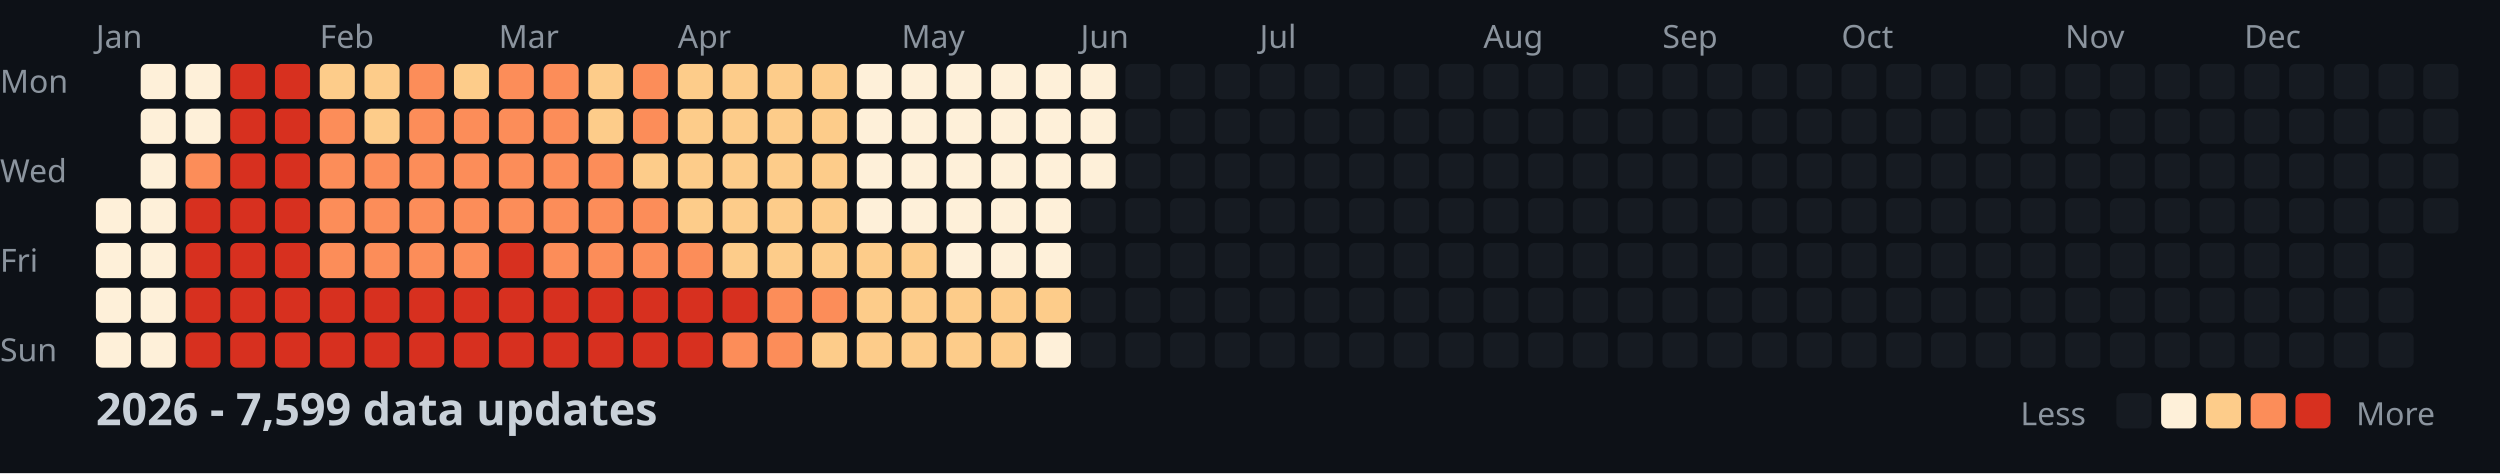
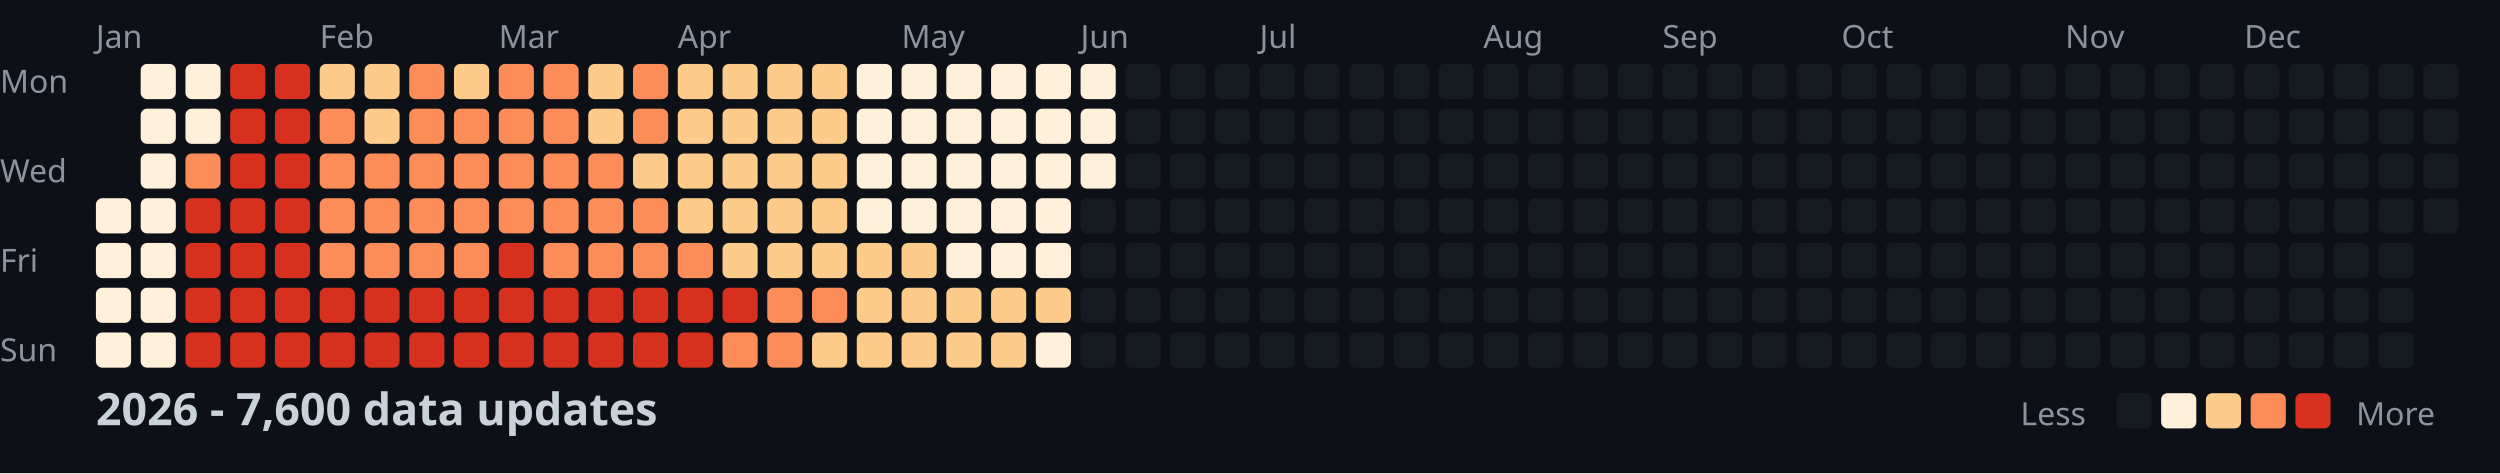
<svg xmlns="http://www.w3.org/2000/svg" width="782" height="148">
  <style>
    .month { font: 10px sans-serif; fill: #8b949e; }
    .day { font: 10px sans-serif; fill: #8b949e; }
    .title { font: bold 14px sans-serif; fill: #c9d1d9; }
    .legend { font: 10px sans-serif; fill: #8b949e; }
  </style>
  <rect width="100%" height="100%" fill="#0d1117" />
  <text x="0" y="29" class="day">Mon</text>
  <text x="0" y="57" class="day">Wed</text>
  <text x="0" y="85" class="day">Fri</text>
  <text x="0" y="113" class="day">Sun</text>
  <text x="30" y="15" class="month">Jan</text>
  <text x="100" y="15" class="month">Feb</text>
  <text x="156" y="15" class="month">Mar</text>
  <text x="212" y="15" class="month">Apr</text>
  <text x="282" y="15" class="month">May</text>
  <text x="338" y="15" class="month">Jun</text>
  <text x="394" y="15" class="month">Jul</text>
  <text x="464" y="15" class="month">Aug</text>
  <text x="520" y="15" class="month">Sep</text>
  <text x="576" y="15" class="month">Oct</text>
  <text x="646" y="15" class="month">Nov</text>
  <text x="702" y="15" class="month">Dec</text>
  <rect x="30" y="62" width="11" height="11" fill="#fef0d9" rx="2" />
  <rect x="30" y="76" width="11" height="11" fill="#fef0d9" rx="2" />
  <rect x="30" y="90" width="11" height="11" fill="#fef0d9" rx="2" />
  <rect x="30" y="104" width="11" height="11" fill="#fef0d9" rx="2" />
  <rect x="44" y="20" width="11" height="11" fill="#fef0d9" rx="2" />
  <rect x="44" y="34" width="11" height="11" fill="#fef0d9" rx="2" />
  <rect x="44" y="48" width="11" height="11" fill="#fef0d9" rx="2" />
  <rect x="44" y="62" width="11" height="11" fill="#fef0d9" rx="2" />
  <rect x="44" y="76" width="11" height="11" fill="#fef0d9" rx="2" />
  <rect x="44" y="90" width="11" height="11" fill="#fef0d9" rx="2" />
  <rect x="44" y="104" width="11" height="11" fill="#fef0d9" rx="2" />
  <rect x="58" y="20" width="11" height="11" fill="#fef0d9" rx="2" />
  <rect x="58" y="34" width="11" height="11" fill="#fef0d9" rx="2" />
  <rect x="58" y="48" width="11" height="11" fill="#fc8d59" rx="2" />
  <rect x="58" y="62" width="11" height="11" fill="#d7301f" rx="2" />
  <rect x="58" y="76" width="11" height="11" fill="#d7301f" rx="2" />
  <rect x="58" y="90" width="11" height="11" fill="#d7301f" rx="2" />
  <rect x="58" y="104" width="11" height="11" fill="#d7301f" rx="2" />
  <rect x="72" y="20" width="11" height="11" fill="#d7301f" rx="2" />
  <rect x="72" y="34" width="11" height="11" fill="#d7301f" rx="2" />
  <rect x="72" y="48" width="11" height="11" fill="#d7301f" rx="2" />
  <rect x="72" y="62" width="11" height="11" fill="#d7301f" rx="2" />
  <rect x="72" y="76" width="11" height="11" fill="#d7301f" rx="2" />
  <rect x="72" y="90" width="11" height="11" fill="#d7301f" rx="2" />
  <rect x="72" y="104" width="11" height="11" fill="#d7301f" rx="2" />
  <rect x="86" y="20" width="11" height="11" fill="#d7301f" rx="2" />
  <rect x="86" y="34" width="11" height="11" fill="#d7301f" rx="2" />
  <rect x="86" y="48" width="11" height="11" fill="#d7301f" rx="2" />
  <rect x="86" y="62" width="11" height="11" fill="#d7301f" rx="2" />
  <rect x="86" y="76" width="11" height="11" fill="#d7301f" rx="2" />
  <rect x="86" y="90" width="11" height="11" fill="#d7301f" rx="2" />
  <rect x="86" y="104" width="11" height="11" fill="#d7301f" rx="2" />
  <rect x="100" y="20" width="11" height="11" fill="#fdcc8a" rx="2" />
  <rect x="100" y="34" width="11" height="11" fill="#fc8d59" rx="2" />
  <rect x="100" y="48" width="11" height="11" fill="#fc8d59" rx="2" />
  <rect x="100" y="62" width="11" height="11" fill="#fc8d59" rx="2" />
  <rect x="100" y="76" width="11" height="11" fill="#fc8d59" rx="2" />
  <rect x="100" y="90" width="11" height="11" fill="#d7301f" rx="2" />
  <rect x="100" y="104" width="11" height="11" fill="#d7301f" rx="2" />
  <rect x="114" y="20" width="11" height="11" fill="#fdcc8a" rx="2" />
  <rect x="114" y="34" width="11" height="11" fill="#fdcc8a" rx="2" />
  <rect x="114" y="48" width="11" height="11" fill="#fc8d59" rx="2" />
  <rect x="114" y="62" width="11" height="11" fill="#fc8d59" rx="2" />
  <rect x="114" y="76" width="11" height="11" fill="#fc8d59" rx="2" />
  <rect x="114" y="90" width="11" height="11" fill="#d7301f" rx="2" />
  <rect x="114" y="104" width="11" height="11" fill="#d7301f" rx="2" />
  <rect x="128" y="20" width="11" height="11" fill="#fc8d59" rx="2" />
  <rect x="128" y="34" width="11" height="11" fill="#fc8d59" rx="2" />
  <rect x="128" y="48" width="11" height="11" fill="#fc8d59" rx="2" />
  <rect x="128" y="62" width="11" height="11" fill="#fc8d59" rx="2" />
  <rect x="128" y="76" width="11" height="11" fill="#fc8d59" rx="2" />
  <rect x="128" y="90" width="11" height="11" fill="#d7301f" rx="2" />
  <rect x="128" y="104" width="11" height="11" fill="#d7301f" rx="2" />
  <rect x="142" y="20" width="11" height="11" fill="#fdcc8a" rx="2" />
  <rect x="142" y="34" width="11" height="11" fill="#fc8d59" rx="2" />
  <rect x="142" y="48" width="11" height="11" fill="#fc8d59" rx="2" />
  <rect x="142" y="62" width="11" height="11" fill="#fc8d59" rx="2" />
  <rect x="142" y="76" width="11" height="11" fill="#fc8d59" rx="2" />
  <rect x="142" y="90" width="11" height="11" fill="#d7301f" rx="2" />
  <rect x="142" y="104" width="11" height="11" fill="#d7301f" rx="2" />
  <rect x="156" y="20" width="11" height="11" fill="#fc8d59" rx="2" />
  <rect x="156" y="34" width="11" height="11" fill="#fc8d59" rx="2" />
  <rect x="156" y="48" width="11" height="11" fill="#fc8d59" rx="2" />
  <rect x="156" y="62" width="11" height="11" fill="#fc8d59" rx="2" />
  <rect x="156" y="76" width="11" height="11" fill="#d7301f" rx="2" />
  <rect x="156" y="90" width="11" height="11" fill="#d7301f" rx="2" />
  <rect x="156" y="104" width="11" height="11" fill="#d7301f" rx="2" />
  <rect x="170" y="20" width="11" height="11" fill="#fc8d59" rx="2" />
  <rect x="170" y="34" width="11" height="11" fill="#fc8d59" rx="2" />
  <rect x="170" y="48" width="11" height="11" fill="#fc8d59" rx="2" />
  <rect x="170" y="62" width="11" height="11" fill="#fc8d59" rx="2" />
  <rect x="170" y="76" width="11" height="11" fill="#fc8d59" rx="2" />
  <rect x="170" y="90" width="11" height="11" fill="#d7301f" rx="2" />
  <rect x="170" y="104" width="11" height="11" fill="#d7301f" rx="2" />
  <rect x="184" y="20" width="11" height="11" fill="#fdcc8a" rx="2" />
  <rect x="184" y="34" width="11" height="11" fill="#fdcc8a" rx="2" />
  <rect x="184" y="48" width="11" height="11" fill="#fc8d59" rx="2" />
  <rect x="184" y="62" width="11" height="11" fill="#fc8d59" rx="2" />
  <rect x="184" y="76" width="11" height="11" fill="#fc8d59" rx="2" />
  <rect x="184" y="90" width="11" height="11" fill="#d7301f" rx="2" />
  <rect x="184" y="104" width="11" height="11" fill="#d7301f" rx="2" />
  <rect x="198" y="20" width="11" height="11" fill="#fc8d59" rx="2" />
  <rect x="198" y="34" width="11" height="11" fill="#fc8d59" rx="2" />
  <rect x="198" y="48" width="11" height="11" fill="#fdcc8a" rx="2" />
  <rect x="198" y="62" width="11" height="11" fill="#fc8d59" rx="2" />
  <rect x="198" y="76" width="11" height="11" fill="#fc8d59" rx="2" />
  <rect x="198" y="90" width="11" height="11" fill="#d7301f" rx="2" />
  <rect x="198" y="104" width="11" height="11" fill="#d7301f" rx="2" />
  <rect x="212" y="20" width="11" height="11" fill="#fdcc8a" rx="2" />
  <rect x="212" y="34" width="11" height="11" fill="#fdcc8a" rx="2" />
  <rect x="212" y="48" width="11" height="11" fill="#fdcc8a" rx="2" />
  <rect x="212" y="62" width="11" height="11" fill="#fdcc8a" rx="2" />
  <rect x="212" y="76" width="11" height="11" fill="#fc8d59" rx="2" />
  <rect x="212" y="90" width="11" height="11" fill="#d7301f" rx="2" />
  <rect x="212" y="104" width="11" height="11" fill="#d7301f" rx="2" />
  <rect x="226" y="20" width="11" height="11" fill="#fdcc8a" rx="2" />
  <rect x="226" y="34" width="11" height="11" fill="#fdcc8a" rx="2" />
  <rect x="226" y="48" width="11" height="11" fill="#fdcc8a" rx="2" />
  <rect x="226" y="62" width="11" height="11" fill="#fdcc8a" rx="2" />
  <rect x="226" y="76" width="11" height="11" fill="#fdcc8a" rx="2" />
  <rect x="226" y="90" width="11" height="11" fill="#d7301f" rx="2" />
  <rect x="226" y="104" width="11" height="11" fill="#fc8d59" rx="2" />
  <rect x="240" y="20" width="11" height="11" fill="#fdcc8a" rx="2" />
  <rect x="240" y="34" width="11" height="11" fill="#fdcc8a" rx="2" />
  <rect x="240" y="48" width="11" height="11" fill="#fdcc8a" rx="2" />
  <rect x="240" y="62" width="11" height="11" fill="#fdcc8a" rx="2" />
  <rect x="240" y="76" width="11" height="11" fill="#fdcc8a" rx="2" />
  <rect x="240" y="90" width="11" height="11" fill="#fc8d59" rx="2" />
  <rect x="240" y="104" width="11" height="11" fill="#fc8d59" rx="2" />
  <rect x="254" y="20" width="11" height="11" fill="#fdcc8a" rx="2" />
  <rect x="254" y="34" width="11" height="11" fill="#fdcc8a" rx="2" />
  <rect x="254" y="48" width="11" height="11" fill="#fdcc8a" rx="2" />
  <rect x="254" y="62" width="11" height="11" fill="#fdcc8a" rx="2" />
  <rect x="254" y="76" width="11" height="11" fill="#fdcc8a" rx="2" />
  <rect x="254" y="90" width="11" height="11" fill="#fc8d59" rx="2" />
  <rect x="254" y="104" width="11" height="11" fill="#fdcc8a" rx="2" />
  <rect x="268" y="20" width="11" height="11" fill="#fef0d9" rx="2" />
  <rect x="268" y="34" width="11" height="11" fill="#fef0d9" rx="2" />
  <rect x="268" y="48" width="11" height="11" fill="#fef0d9" rx="2" />
  <rect x="268" y="62" width="11" height="11" fill="#fef0d9" rx="2" />
  <rect x="268" y="76" width="11" height="11" fill="#fdcc8a" rx="2" />
  <rect x="268" y="90" width="11" height="11" fill="#fdcc8a" rx="2" />
  <rect x="268" y="104" width="11" height="11" fill="#fdcc8a" rx="2" />
  <rect x="282" y="20" width="11" height="11" fill="#fef0d9" rx="2" />
  <rect x="282" y="34" width="11" height="11" fill="#fef0d9" rx="2" />
  <rect x="282" y="48" width="11" height="11" fill="#fef0d9" rx="2" />
  <rect x="282" y="62" width="11" height="11" fill="#fef0d9" rx="2" />
  <rect x="282" y="76" width="11" height="11" fill="#fdcc8a" rx="2" />
  <rect x="282" y="90" width="11" height="11" fill="#fdcc8a" rx="2" />
  <rect x="282" y="104" width="11" height="11" fill="#fdcc8a" rx="2" />
  <rect x="296" y="20" width="11" height="11" fill="#fef0d9" rx="2" />
  <rect x="296" y="34" width="11" height="11" fill="#fef0d9" rx="2" />
  <rect x="296" y="48" width="11" height="11" fill="#fef0d9" rx="2" />
  <rect x="296" y="62" width="11" height="11" fill="#fef0d9" rx="2" />
  <rect x="296" y="76" width="11" height="11" fill="#fef0d9" rx="2" />
  <rect x="296" y="90" width="11" height="11" fill="#fdcc8a" rx="2" />
  <rect x="296" y="104" width="11" height="11" fill="#fdcc8a" rx="2" />
  <rect x="310" y="20" width="11" height="11" fill="#fef0d9" rx="2" />
  <rect x="310" y="34" width="11" height="11" fill="#fef0d9" rx="2" />
  <rect x="310" y="48" width="11" height="11" fill="#fef0d9" rx="2" />
  <rect x="310" y="62" width="11" height="11" fill="#fef0d9" rx="2" />
  <rect x="310" y="76" width="11" height="11" fill="#fef0d9" rx="2" />
  <rect x="310" y="90" width="11" height="11" fill="#fdcc8a" rx="2" />
  <rect x="310" y="104" width="11" height="11" fill="#fdcc8a" rx="2" />
  <rect x="324" y="20" width="11" height="11" fill="#fef0d9" rx="2" />
  <rect x="324" y="34" width="11" height="11" fill="#fef0d9" rx="2" />
  <rect x="324" y="48" width="11" height="11" fill="#fef0d9" rx="2" />
  <rect x="324" y="62" width="11" height="11" fill="#fef0d9" rx="2" />
  <rect x="324" y="76" width="11" height="11" fill="#fef0d9" rx="2" />
  <rect x="324" y="90" width="11" height="11" fill="#fdcc8a" rx="2" />
  <rect x="324" y="104" width="11" height="11" fill="#fef0d9" rx="2" />
  <rect x="338" y="20" width="11" height="11" fill="#fef0d9" rx="2" />
  <rect x="338" y="34" width="11" height="11" fill="#fef0d9" rx="2" />
  <rect x="338" y="48" width="11" height="11" fill="#fef0d9" rx="2" />
  <rect x="338" y="62" width="11" height="11" fill="#161b22" rx="2" />
  <rect x="338" y="76" width="11" height="11" fill="#161b22" rx="2" />
  <rect x="338" y="90" width="11" height="11" fill="#161b22" rx="2" />
  <rect x="338" y="104" width="11" height="11" fill="#161b22" rx="2" />
  <rect x="352" y="20" width="11" height="11" fill="#161b22" rx="2" />
  <rect x="352" y="34" width="11" height="11" fill="#161b22" rx="2" />
  <rect x="352" y="48" width="11" height="11" fill="#161b22" rx="2" />
  <rect x="352" y="62" width="11" height="11" fill="#161b22" rx="2" />
  <rect x="352" y="76" width="11" height="11" fill="#161b22" rx="2" />
  <rect x="352" y="90" width="11" height="11" fill="#161b22" rx="2" />
  <rect x="352" y="104" width="11" height="11" fill="#161b22" rx="2" />
  <rect x="366" y="20" width="11" height="11" fill="#161b22" rx="2" />
  <rect x="366" y="34" width="11" height="11" fill="#161b22" rx="2" />
  <rect x="366" y="48" width="11" height="11" fill="#161b22" rx="2" />
  <rect x="366" y="62" width="11" height="11" fill="#161b22" rx="2" />
  <rect x="366" y="76" width="11" height="11" fill="#161b22" rx="2" />
  <rect x="366" y="90" width="11" height="11" fill="#161b22" rx="2" />
  <rect x="366" y="104" width="11" height="11" fill="#161b22" rx="2" />
  <rect x="380" y="20" width="11" height="11" fill="#161b22" rx="2" />
  <rect x="380" y="34" width="11" height="11" fill="#161b22" rx="2" />
  <rect x="380" y="48" width="11" height="11" fill="#161b22" rx="2" />
  <rect x="380" y="62" width="11" height="11" fill="#161b22" rx="2" />
  <rect x="380" y="76" width="11" height="11" fill="#161b22" rx="2" />
  <rect x="380" y="90" width="11" height="11" fill="#161b22" rx="2" />
  <rect x="380" y="104" width="11" height="11" fill="#161b22" rx="2" />
  <rect x="394" y="20" width="11" height="11" fill="#161b22" rx="2" />
  <rect x="394" y="34" width="11" height="11" fill="#161b22" rx="2" />
  <rect x="394" y="48" width="11" height="11" fill="#161b22" rx="2" />
  <rect x="394" y="62" width="11" height="11" fill="#161b22" rx="2" />
  <rect x="394" y="76" width="11" height="11" fill="#161b22" rx="2" />
  <rect x="394" y="90" width="11" height="11" fill="#161b22" rx="2" />
  <rect x="394" y="104" width="11" height="11" fill="#161b22" rx="2" />
  <rect x="408" y="20" width="11" height="11" fill="#161b22" rx="2" />
  <rect x="408" y="34" width="11" height="11" fill="#161b22" rx="2" />
  <rect x="408" y="48" width="11" height="11" fill="#161b22" rx="2" />
  <rect x="408" y="62" width="11" height="11" fill="#161b22" rx="2" />
  <rect x="408" y="76" width="11" height="11" fill="#161b22" rx="2" />
  <rect x="408" y="90" width="11" height="11" fill="#161b22" rx="2" />
  <rect x="408" y="104" width="11" height="11" fill="#161b22" rx="2" />
  <rect x="422" y="20" width="11" height="11" fill="#161b22" rx="2" />
  <rect x="422" y="34" width="11" height="11" fill="#161b22" rx="2" />
  <rect x="422" y="48" width="11" height="11" fill="#161b22" rx="2" />
  <rect x="422" y="62" width="11" height="11" fill="#161b22" rx="2" />
  <rect x="422" y="76" width="11" height="11" fill="#161b22" rx="2" />
  <rect x="422" y="90" width="11" height="11" fill="#161b22" rx="2" />
  <rect x="422" y="104" width="11" height="11" fill="#161b22" rx="2" />
  <rect x="436" y="20" width="11" height="11" fill="#161b22" rx="2" />
  <rect x="436" y="34" width="11" height="11" fill="#161b22" rx="2" />
  <rect x="436" y="48" width="11" height="11" fill="#161b22" rx="2" />
  <rect x="436" y="62" width="11" height="11" fill="#161b22" rx="2" />
  <rect x="436" y="76" width="11" height="11" fill="#161b22" rx="2" />
  <rect x="436" y="90" width="11" height="11" fill="#161b22" rx="2" />
  <rect x="436" y="104" width="11" height="11" fill="#161b22" rx="2" />
  <rect x="450" y="20" width="11" height="11" fill="#161b22" rx="2" />
  <rect x="450" y="34" width="11" height="11" fill="#161b22" rx="2" />
  <rect x="450" y="48" width="11" height="11" fill="#161b22" rx="2" />
  <rect x="450" y="62" width="11" height="11" fill="#161b22" rx="2" />
  <rect x="450" y="76" width="11" height="11" fill="#161b22" rx="2" />
  <rect x="450" y="90" width="11" height="11" fill="#161b22" rx="2" />
  <rect x="450" y="104" width="11" height="11" fill="#161b22" rx="2" />
  <rect x="464" y="20" width="11" height="11" fill="#161b22" rx="2" />
  <rect x="464" y="34" width="11" height="11" fill="#161b22" rx="2" />
  <rect x="464" y="48" width="11" height="11" fill="#161b22" rx="2" />
  <rect x="464" y="62" width="11" height="11" fill="#161b22" rx="2" />
  <rect x="464" y="76" width="11" height="11" fill="#161b22" rx="2" />
  <rect x="464" y="90" width="11" height="11" fill="#161b22" rx="2" />
  <rect x="464" y="104" width="11" height="11" fill="#161b22" rx="2" />
  <rect x="478" y="20" width="11" height="11" fill="#161b22" rx="2" />
  <rect x="478" y="34" width="11" height="11" fill="#161b22" rx="2" />
  <rect x="478" y="48" width="11" height="11" fill="#161b22" rx="2" />
  <rect x="478" y="62" width="11" height="11" fill="#161b22" rx="2" />
  <rect x="478" y="76" width="11" height="11" fill="#161b22" rx="2" />
  <rect x="478" y="90" width="11" height="11" fill="#161b22" rx="2" />
  <rect x="478" y="104" width="11" height="11" fill="#161b22" rx="2" />
  <rect x="492" y="20" width="11" height="11" fill="#161b22" rx="2" />
  <rect x="492" y="34" width="11" height="11" fill="#161b22" rx="2" />
  <rect x="492" y="48" width="11" height="11" fill="#161b22" rx="2" />
  <rect x="492" y="62" width="11" height="11" fill="#161b22" rx="2" />
  <rect x="492" y="76" width="11" height="11" fill="#161b22" rx="2" />
  <rect x="492" y="90" width="11" height="11" fill="#161b22" rx="2" />
  <rect x="492" y="104" width="11" height="11" fill="#161b22" rx="2" />
  <rect x="506" y="20" width="11" height="11" fill="#161b22" rx="2" />
  <rect x="506" y="34" width="11" height="11" fill="#161b22" rx="2" />
  <rect x="506" y="48" width="11" height="11" fill="#161b22" rx="2" />
  <rect x="506" y="62" width="11" height="11" fill="#161b22" rx="2" />
  <rect x="506" y="76" width="11" height="11" fill="#161b22" rx="2" />
  <rect x="506" y="90" width="11" height="11" fill="#161b22" rx="2" />
  <rect x="506" y="104" width="11" height="11" fill="#161b22" rx="2" />
  <rect x="520" y="20" width="11" height="11" fill="#161b22" rx="2" />
  <rect x="520" y="34" width="11" height="11" fill="#161b22" rx="2" />
  <rect x="520" y="48" width="11" height="11" fill="#161b22" rx="2" />
  <rect x="520" y="62" width="11" height="11" fill="#161b22" rx="2" />
  <rect x="520" y="76" width="11" height="11" fill="#161b22" rx="2" />
  <rect x="520" y="90" width="11" height="11" fill="#161b22" rx="2" />
  <rect x="520" y="104" width="11" height="11" fill="#161b22" rx="2" />
  <rect x="534" y="20" width="11" height="11" fill="#161b22" rx="2" />
  <rect x="534" y="34" width="11" height="11" fill="#161b22" rx="2" />
  <rect x="534" y="48" width="11" height="11" fill="#161b22" rx="2" />
  <rect x="534" y="62" width="11" height="11" fill="#161b22" rx="2" />
  <rect x="534" y="76" width="11" height="11" fill="#161b22" rx="2" />
  <rect x="534" y="90" width="11" height="11" fill="#161b22" rx="2" />
  <rect x="534" y="104" width="11" height="11" fill="#161b22" rx="2" />
  <rect x="548" y="20" width="11" height="11" fill="#161b22" rx="2" />
  <rect x="548" y="34" width="11" height="11" fill="#161b22" rx="2" />
  <rect x="548" y="48" width="11" height="11" fill="#161b22" rx="2" />
  <rect x="548" y="62" width="11" height="11" fill="#161b22" rx="2" />
  <rect x="548" y="76" width="11" height="11" fill="#161b22" rx="2" />
  <rect x="548" y="90" width="11" height="11" fill="#161b22" rx="2" />
  <rect x="548" y="104" width="11" height="11" fill="#161b22" rx="2" />
  <rect x="562" y="20" width="11" height="11" fill="#161b22" rx="2" />
  <rect x="562" y="34" width="11" height="11" fill="#161b22" rx="2" />
  <rect x="562" y="48" width="11" height="11" fill="#161b22" rx="2" />
  <rect x="562" y="62" width="11" height="11" fill="#161b22" rx="2" />
  <rect x="562" y="76" width="11" height="11" fill="#161b22" rx="2" />
  <rect x="562" y="90" width="11" height="11" fill="#161b22" rx="2" />
  <rect x="562" y="104" width="11" height="11" fill="#161b22" rx="2" />
  <rect x="576" y="20" width="11" height="11" fill="#161b22" rx="2" />
  <rect x="576" y="34" width="11" height="11" fill="#161b22" rx="2" />
  <rect x="576" y="48" width="11" height="11" fill="#161b22" rx="2" />
  <rect x="576" y="62" width="11" height="11" fill="#161b22" rx="2" />
  <rect x="576" y="76" width="11" height="11" fill="#161b22" rx="2" />
  <rect x="576" y="90" width="11" height="11" fill="#161b22" rx="2" />
  <rect x="576" y="104" width="11" height="11" fill="#161b22" rx="2" />
  <rect x="590" y="20" width="11" height="11" fill="#161b22" rx="2" />
  <rect x="590" y="34" width="11" height="11" fill="#161b22" rx="2" />
  <rect x="590" y="48" width="11" height="11" fill="#161b22" rx="2" />
  <rect x="590" y="62" width="11" height="11" fill="#161b22" rx="2" />
  <rect x="590" y="76" width="11" height="11" fill="#161b22" rx="2" />
  <rect x="590" y="90" width="11" height="11" fill="#161b22" rx="2" />
  <rect x="590" y="104" width="11" height="11" fill="#161b22" rx="2" />
  <rect x="604" y="20" width="11" height="11" fill="#161b22" rx="2" />
  <rect x="604" y="34" width="11" height="11" fill="#161b22" rx="2" />
  <rect x="604" y="48" width="11" height="11" fill="#161b22" rx="2" />
  <rect x="604" y="62" width="11" height="11" fill="#161b22" rx="2" />
  <rect x="604" y="76" width="11" height="11" fill="#161b22" rx="2" />
  <rect x="604" y="90" width="11" height="11" fill="#161b22" rx="2" />
  <rect x="604" y="104" width="11" height="11" fill="#161b22" rx="2" />
  <rect x="618" y="20" width="11" height="11" fill="#161b22" rx="2" />
  <rect x="618" y="34" width="11" height="11" fill="#161b22" rx="2" />
  <rect x="618" y="48" width="11" height="11" fill="#161b22" rx="2" />
  <rect x="618" y="62" width="11" height="11" fill="#161b22" rx="2" />
  <rect x="618" y="76" width="11" height="11" fill="#161b22" rx="2" />
  <rect x="618" y="90" width="11" height="11" fill="#161b22" rx="2" />
  <rect x="618" y="104" width="11" height="11" fill="#161b22" rx="2" />
  <rect x="632" y="20" width="11" height="11" fill="#161b22" rx="2" />
  <rect x="632" y="34" width="11" height="11" fill="#161b22" rx="2" />
  <rect x="632" y="48" width="11" height="11" fill="#161b22" rx="2" />
  <rect x="632" y="62" width="11" height="11" fill="#161b22" rx="2" />
  <rect x="632" y="76" width="11" height="11" fill="#161b22" rx="2" />
  <rect x="632" y="90" width="11" height="11" fill="#161b22" rx="2" />
  <rect x="632" y="104" width="11" height="11" fill="#161b22" rx="2" />
  <rect x="646" y="20" width="11" height="11" fill="#161b22" rx="2" />
  <rect x="646" y="34" width="11" height="11" fill="#161b22" rx="2" />
  <rect x="646" y="48" width="11" height="11" fill="#161b22" rx="2" />
  <rect x="646" y="62" width="11" height="11" fill="#161b22" rx="2" />
  <rect x="646" y="76" width="11" height="11" fill="#161b22" rx="2" />
  <rect x="646" y="90" width="11" height="11" fill="#161b22" rx="2" />
  <rect x="646" y="104" width="11" height="11" fill="#161b22" rx="2" />
  <rect x="660" y="20" width="11" height="11" fill="#161b22" rx="2" />
  <rect x="660" y="34" width="11" height="11" fill="#161b22" rx="2" />
  <rect x="660" y="48" width="11" height="11" fill="#161b22" rx="2" />
  <rect x="660" y="62" width="11" height="11" fill="#161b22" rx="2" />
  <rect x="660" y="76" width="11" height="11" fill="#161b22" rx="2" />
  <rect x="660" y="90" width="11" height="11" fill="#161b22" rx="2" />
  <rect x="660" y="104" width="11" height="11" fill="#161b22" rx="2" />
  <rect x="674" y="20" width="11" height="11" fill="#161b22" rx="2" />
  <rect x="674" y="34" width="11" height="11" fill="#161b22" rx="2" />
  <rect x="674" y="48" width="11" height="11" fill="#161b22" rx="2" />
  <rect x="674" y="62" width="11" height="11" fill="#161b22" rx="2" />
  <rect x="674" y="76" width="11" height="11" fill="#161b22" rx="2" />
  <rect x="674" y="90" width="11" height="11" fill="#161b22" rx="2" />
  <rect x="674" y="104" width="11" height="11" fill="#161b22" rx="2" />
  <rect x="688" y="20" width="11" height="11" fill="#161b22" rx="2" />
  <rect x="688" y="34" width="11" height="11" fill="#161b22" rx="2" />
  <rect x="688" y="48" width="11" height="11" fill="#161b22" rx="2" />
  <rect x="688" y="62" width="11" height="11" fill="#161b22" rx="2" />
  <rect x="688" y="76" width="11" height="11" fill="#161b22" rx="2" />
  <rect x="688" y="90" width="11" height="11" fill="#161b22" rx="2" />
  <rect x="688" y="104" width="11" height="11" fill="#161b22" rx="2" />
  <rect x="702" y="20" width="11" height="11" fill="#161b22" rx="2" />
  <rect x="702" y="34" width="11" height="11" fill="#161b22" rx="2" />
  <rect x="702" y="48" width="11" height="11" fill="#161b22" rx="2" />
  <rect x="702" y="62" width="11" height="11" fill="#161b22" rx="2" />
  <rect x="702" y="76" width="11" height="11" fill="#161b22" rx="2" />
  <rect x="702" y="90" width="11" height="11" fill="#161b22" rx="2" />
  <rect x="702" y="104" width="11" height="11" fill="#161b22" rx="2" />
  <rect x="716" y="20" width="11" height="11" fill="#161b22" rx="2" />
  <rect x="716" y="34" width="11" height="11" fill="#161b22" rx="2" />
  <rect x="716" y="48" width="11" height="11" fill="#161b22" rx="2" />
  <rect x="716" y="62" width="11" height="11" fill="#161b22" rx="2" />
  <rect x="716" y="76" width="11" height="11" fill="#161b22" rx="2" />
  <rect x="716" y="90" width="11" height="11" fill="#161b22" rx="2" />
  <rect x="716" y="104" width="11" height="11" fill="#161b22" rx="2" />
  <rect x="730" y="20" width="11" height="11" fill="#161b22" rx="2" />
  <rect x="730" y="34" width="11" height="11" fill="#161b22" rx="2" />
  <rect x="730" y="48" width="11" height="11" fill="#161b22" rx="2" />
  <rect x="730" y="62" width="11" height="11" fill="#161b22" rx="2" />
  <rect x="730" y="76" width="11" height="11" fill="#161b22" rx="2" />
  <rect x="730" y="90" width="11" height="11" fill="#161b22" rx="2" />
  <rect x="730" y="104" width="11" height="11" fill="#161b22" rx="2" />
  <rect x="744" y="20" width="11" height="11" fill="#161b22" rx="2" />
  <rect x="744" y="34" width="11" height="11" fill="#161b22" rx="2" />
  <rect x="744" y="48" width="11" height="11" fill="#161b22" rx="2" />
  <rect x="744" y="62" width="11" height="11" fill="#161b22" rx="2" />
  <rect x="744" y="76" width="11" height="11" fill="#161b22" rx="2" />
  <rect x="744" y="90" width="11" height="11" fill="#161b22" rx="2" />
  <rect x="744" y="104" width="11" height="11" fill="#161b22" rx="2" />
  <rect x="758" y="20" width="11" height="11" fill="#161b22" rx="2" />
  <rect x="758" y="34" width="11" height="11" fill="#161b22" rx="2" />
  <rect x="758" y="48" width="11" height="11" fill="#161b22" rx="2" />
  <rect x="758" y="62" width="11" height="11" fill="#161b22" rx="2" />
-   <text x="30" y="133" class="title">2026 - 7,599 data updates</text>
+   <text x="30" y="133" class="title">2026 - 7,600 data updates</text>
  <text x="632" y="133" class="legend">Less</text>
  <rect x="662" y="123" width="11" height="11" fill="#161b22" rx="2" />
  <rect x="676" y="123" width="11" height="11" fill="#fef0d9" rx="2" />
  <rect x="690" y="123" width="11" height="11" fill="#fdcc8a" rx="2" />
  <rect x="704" y="123" width="11" height="11" fill="#fc8d59" rx="2" />
  <rect x="718" y="123" width="11" height="11" fill="#d7301f" rx="2" />
  <text x="737" y="133" class="legend">More</text>
</svg>
